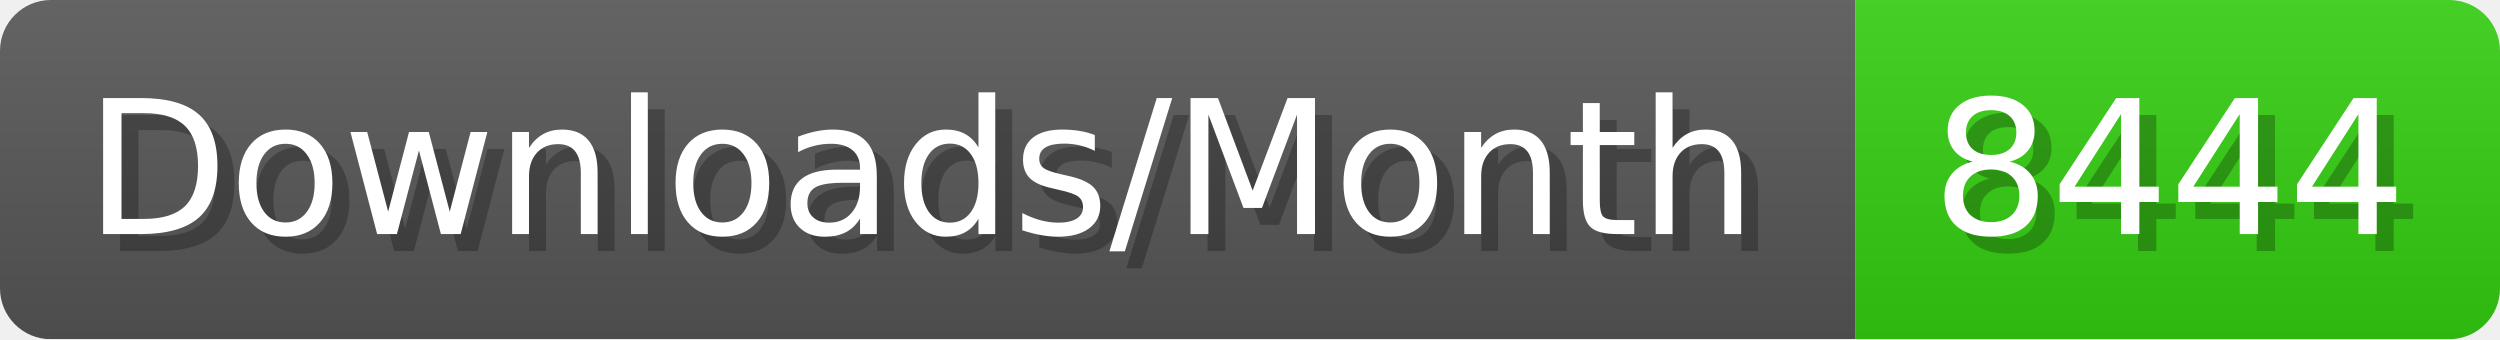
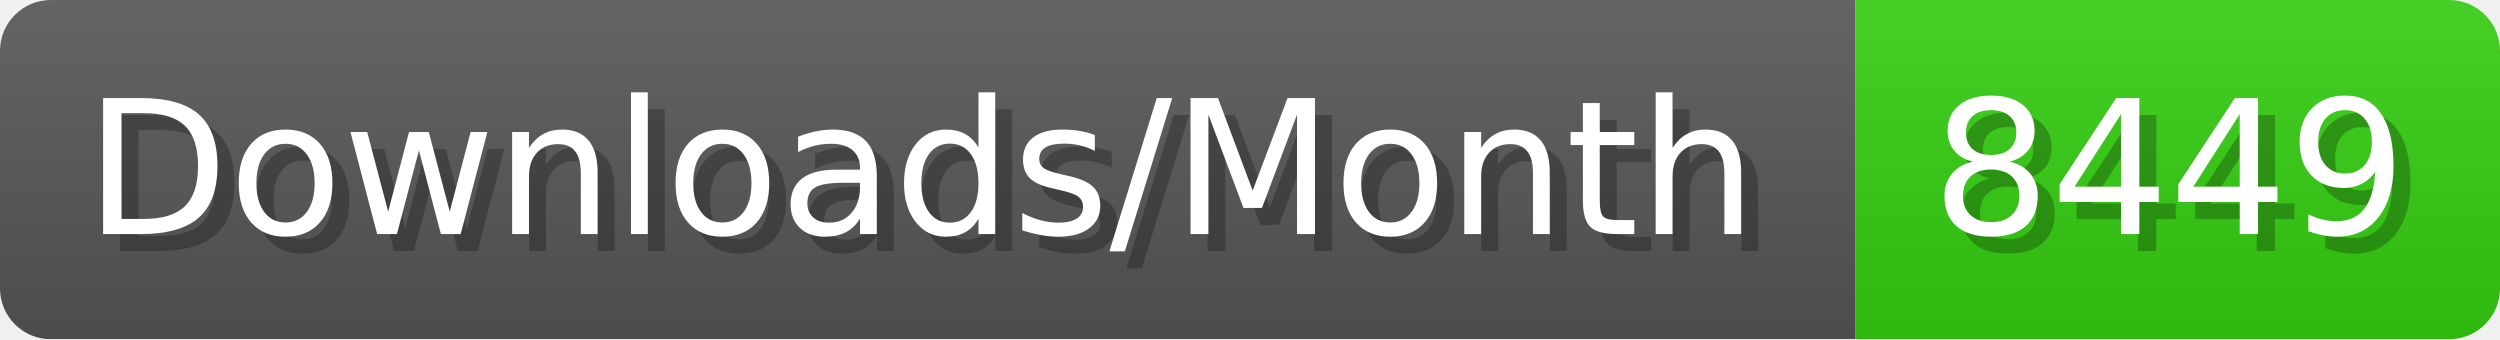
- <svg xmlns="http://www.w3.org/2000/svg" width="147.4" height="20" viewBox="0 0 1474 200" role="img" aria-label="Downloads/Month: 8444">
+ <svg xmlns="http://www.w3.org/2000/svg" width="147.4" height="20" viewBox="0 0 1474 200" role="img" aria-label="Downloads/Month: 8449">
  <linearGradient id="YlXUI" x2="0" y2="100%">
    <stop offset="0" stop-opacity=".1" stop-color="#EEE" />
    <stop offset="1" stop-opacity=".1" />
  </linearGradient>
  <mask id="JHhop">
    <rect width="1474" height="200" rx="30" fill="#FFF" />
  </mask>
  <g mask="url(#JHhop)">
    <rect width="1094" height="200" fill="#555" />
    <rect width="380" height="200" fill="#3C1" x="1094" />
    <rect width="1474" height="200" fill="url(#YlXUI)" />
  </g>
  <g aria-hidden="true" fill="#fff" text-anchor="start" font-family="Verdana,DejaVu Sans,sans-serif" font-size="110">
    <text x="60" y="148" textLength="994" fill="#000" opacity="0.25">Downloads/Month</text>
    <text x="50" y="138" textLength="994">Downloads/Month</text>
-     <text x="1149" y="148" textLength="280" fill="#000" opacity="0.25">8444</text>
-     <text x="1139" y="138" textLength="280">8444</text>
+     <text x="1149" y="148" textLength="280" fill="#000" opacity="0.25">8449</text>
+     <text x="1139" y="138" textLength="280">8449</text>
  </g>
</svg>
